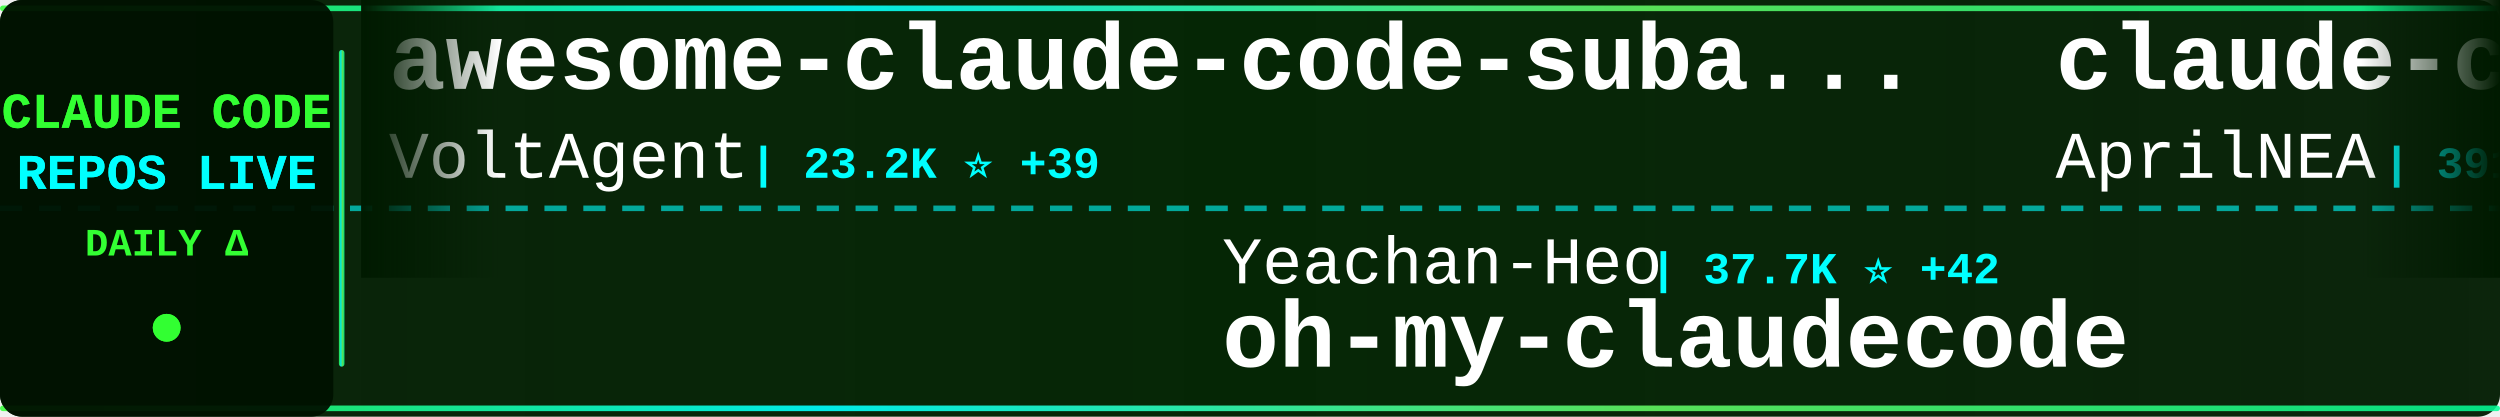
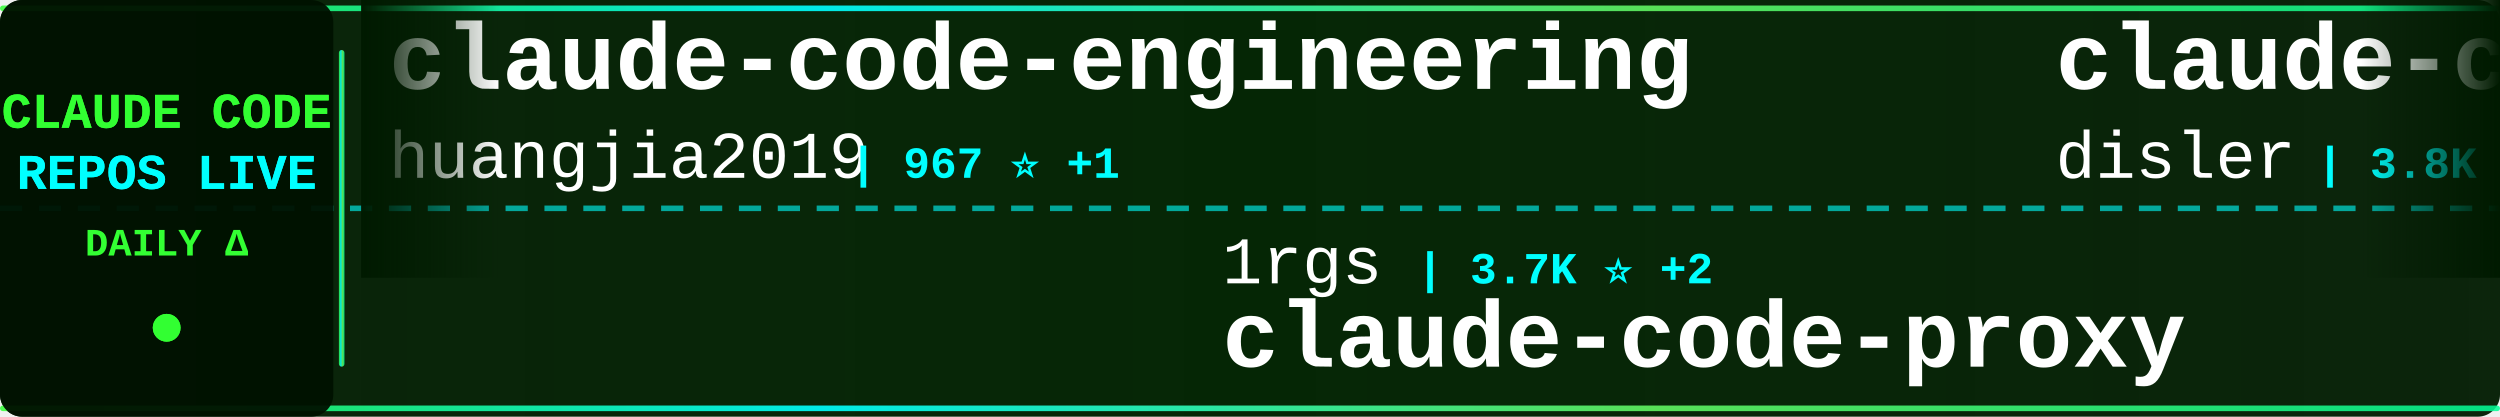
<svg xmlns="http://www.w3.org/2000/svg" width="900" height="150">
  <defs>
    <linearGradient id="tickerBg" x1="0%" y1="0%" x2="100%" y2="0%">
      <stop offset="0%" style="stop-color:#001a00;stop-opacity:0.95" />
      <stop offset="50%" style="stop-color:#002200;stop-opacity:0.98" />
      <stop offset="100%" style="stop-color:#001a00;stop-opacity:0.95" />
    </linearGradient>
    <linearGradient id="borderGrad" x1="0%" y1="0%" x2="100%" y2="0%">
      <stop offset="0%" style="stop-color:#33ff33;stop-opacity:0.85">
        <animate attributeName="stop-opacity" values="0.85;1;0.85" dur="2s" repeatCount="indefinite" />
      </stop>
      <stop offset="33%" style="stop-color:#00ffff;stop-opacity:0.9">
        <animate attributeName="stop-opacity" values="0.9;1;0.9" dur="2.2s" repeatCount="indefinite" />
      </stop>
      <stop offset="66%" style="stop-color:#66ff66;stop-opacity:0.85">
        <animate attributeName="stop-opacity" values="0.85;1;0.85" dur="1.8s" repeatCount="indefinite" />
      </stop>
      <stop offset="100%" style="stop-color:#00ff99;stop-opacity:0.85">
        <animate attributeName="stop-opacity" values="0.85;1;0.85" dur="2s" repeatCount="indefinite" />
      </stop>
    </linearGradient>
    <filter id="textGlow">
      <feGaussianBlur stdDeviation="0.1" result="coloredBlur" />
      <feMerge>
        <feMergeNode in="coloredBlur" />
        <feMergeNode in="SourceGraphic" />
      </feMerge>
    </filter>
    <filter id="metricGlow">
      <feGaussianBlur stdDeviation="0.2" result="coloredBlur" />
      <feMerge>
        <feMergeNode in="coloredBlur" />
        <feMergeNode in="SourceGraphic" />
      </feMerge>
    </filter>
    <linearGradient id="leftFade" x1="0%" y1="0%" x2="100%" y2="0%">
      <stop offset="0%" style="stop-color:#001a00;stop-opacity:1" />
      <stop offset="100%" style="stop-color:#001a00;stop-opacity:0" />
    </linearGradient>
    <linearGradient id="rightFade" x1="0%" y1="0%" x2="100%" y2="0%">
      <stop offset="0%" style="stop-color:#001a00;stop-opacity:0" />
      <stop offset="100%" style="stop-color:#001a00;stop-opacity:1" />
    </linearGradient>
  </defs>
  <rect width="900" height="150" fill="url(#tickerBg)" rx="8" />
  <rect x="0" y="2" width="900" height="2" fill="url(#borderGrad)" rx="1" />
  <rect x="0" y="146" width="900" height="2" fill="url(#borderGrad)" rx="1" />
  <line x1="0" y1="75" x2="900" y2="75" stroke="#00ffff" stroke-width="2" stroke-dasharray="8 6" opacity="0.6" />
  <rect x="0" y="0" width="120" height="150" fill="#001100" opacity="0.95" rx="8" />
  <text x="60" y="46" font-family="'Courier New', monospace" font-size="18" font-weight="bold" fill="#33ff33" text-anchor="middle" filter="url(#textGlow)">
    CLAUDE CODE
  </text>
  <text x="60" y="68" font-family="'Courier New', monospace" font-size="18" font-weight="bold" fill="#00ffff" text-anchor="middle" filter="url(#textGlow)">
    REPOS LIVE
  </text>
  <text x="60" y="92" font-family="'Courier New', monospace" font-size="14" font-weight="bold" fill="#33ff33" text-anchor="middle">
    DAILY Δ
  </text>
  <circle cx="60" cy="118" r="5" fill="#33ff33" filter="url(#metricGlow)">
    <animate attributeName="r" values="4;6;4" dur="1.5s" repeatCount="indefinite" />
    <animate attributeName="opacity" values="0.6;1;0.6" dur="1.5s" repeatCount="indefinite" />
  </circle>
  <rect x="122" y="18" width="2" height="114" fill="url(#borderGrad)" rx="1" />
  <clipPath id="tickerClip">
    <rect x="130" y="0" width="770" height="150" />
  </clipPath>
  <g clip-path="url(#tickerClip)">
    <g id="tickerItems">
      <animateTransform attributeName="transform" attributeType="XML" type="translate" from="0 0" to="-3000 0" dur="54s" repeatCount="indefinite" />
      <g transform="translate(0, 0)">
-         <text x="140" y="32" font-family="'Courier New', monospace" font-size="34" font-weight="bold" fill="#ffffff">awesome-claude-code-suba...</text>
-         <text x="140" y="64" font-family="'Courier New', monospace" font-size="24" font-weight="normal" fill="#ffffff" opacity="1.0">VoltAgent</text>
-         <text x="270" y="64" font-family="'Courier New', monospace" font-size="16" font-weight="bold" fill="#00ffff"> | 23.2K ⭐ +39</text>
+         <text x="140" y="32" font-family="'Courier New', monospace" font-size="34" font-weight="bold" fill="#ffffff">claude-code-engineering</text>
+         <text x="140" y="64" font-family="'Courier New', monospace" font-size="24" font-weight="normal" fill="#ffffff" opacity="1.0">huangjia2019</text>
+         <text x="306" y="64" font-family="'Courier New', monospace" font-size="16" font-weight="bold" fill="#00ffff"> | 967 ⭐ +1</text>
      </g>
      <g transform="translate(300, 0)">
-         <text x="140" y="102" font-family="'Courier New', monospace" font-size="24" font-weight="normal" fill="#ffffff" opacity="1.0">Yeachan-Heo</text>
-         <text x="294" y="102" font-family="'Courier New', monospace" font-size="16" font-weight="bold" fill="#00ffff"> | 37.7K ⭐ +42</text>
-         <text x="140" y="132" font-family="'Courier New', monospace" font-size="34" font-weight="bold" fill="#ffffff">oh-my-claudecode</text>
+         <text x="140" y="102" font-family="'Courier New', monospace" font-size="24" font-weight="normal" fill="#ffffff" opacity="1.0">1rgs</text>
+         <text x="210" y="102" font-family="'Courier New', monospace" font-size="16" font-weight="bold" fill="#00ffff"> | 3.7K ⭐ +2</text>
+         <text x="140" y="132" font-family="'Courier New', monospace" font-size="34" font-weight="bold" fill="#ffffff">claude-code-proxy</text>
      </g>
      <g transform="translate(600, 0)">
-         <text x="140" y="32" font-family="'Courier New', monospace" font-size="34" font-weight="bold" fill="#ffffff">claude-code-source</text>
-         <text x="140" y="64" font-family="'Courier New', monospace" font-size="24" font-weight="normal" fill="#ffffff" opacity="1.0">AprilNEA</text>
-         <text x="258" y="64" font-family="'Courier New', monospace" font-size="16" font-weight="bold" fill="#00ffff"> | 391 ⭐ +1</text>
+         <text x="140" y="32" font-family="'Courier New', monospace" font-size="34" font-weight="bold" fill="#ffffff">claude-code-hooks-master...</text>
+         <text x="140" y="64" font-family="'Courier New', monospace" font-size="24" font-weight="normal" fill="#ffffff" opacity="1.0">disler</text>
+         <text x="234" y="64" font-family="'Courier New', monospace" font-size="16" font-weight="bold" fill="#00ffff"> | 3.8K ⭐ +3</text>
      </g>
      <g transform="translate(900, 0)">
-         <text x="140" y="102" font-family="'Courier New', monospace" font-size="24" font-weight="normal" fill="#ffffff" opacity="1.0">anthropics</text>
-         <text x="282" y="102" font-family="'Courier New', monospace" font-size="16" font-weight="bold" fill="#00ffff"> | 901 ⭐</text>
-         <text x="140" y="132" font-family="'Courier New', monospace" font-size="34" font-weight="bold" fill="#ffffff">claude-code-base-action</text>
+         <text x="140" y="102" font-family="'Courier New', monospace" font-size="24" font-weight="normal" fill="#ffffff" opacity="1.0">777genius</text>
+         <text x="270" y="102" font-family="'Courier New', monospace" font-size="16" font-weight="bold" fill="#00ffff"> | 920 ⭐</text>
+         <text x="140" y="132" font-family="'Courier New', monospace" font-size="34" font-weight="bold" fill="#ffffff">claude-code-source-code</text>
      </g>
      <g transform="translate(1200, 0)">
-         <text x="140" y="32" font-family="'Courier New', monospace" font-size="34" font-weight="bold" fill="#ffffff">Claude-Code</text>
-         <text x="140" y="64" font-family="'Courier New', monospace" font-size="24" font-weight="normal" fill="#ffffff" opacity="1.0">pengchengneo</text>
-         <text x="306" y="64" font-family="'Courier New', monospace" font-size="16" font-weight="bold" fill="#00ffff"> | 1.6K ⭐ +4</text>
+         <text x="140" y="32" font-family="'Courier New', monospace" font-size="34" font-weight="bold" fill="#ffffff">ClaudeCode</text>
+         <text x="140" y="64" font-family="'Courier New', monospace" font-size="24" font-weight="normal" fill="#ffffff" opacity="1.0">guanshan</text>
+         <text x="258" y="64" font-family="'Courier New', monospace" font-size="16" font-weight="bold" fill="#00ffff"> | 61 ⭐</text>
      </g>
      <g transform="translate(1500, 0)">
-         <text x="140" y="102" font-family="'Courier New', monospace" font-size="24" font-weight="normal" fill="#ffffff" opacity="1.0">Donchitos</text>
-         <text x="270" y="102" font-family="'Courier New', monospace" font-size="16" font-weight="bold" fill="#00ffff"> | 22.9K ⭐ +46</text>
-         <text x="140" y="132" font-family="'Courier New', monospace" font-size="34" font-weight="bold" fill="#ffffff">Claude-Code-Game-Studios</text>
+         <text x="140" y="102" font-family="'Courier New', monospace" font-size="24" font-weight="normal" fill="#ffffff" opacity="1.0">darcyegb</text>
+         <text x="258" y="102" font-family="'Courier New', monospace" font-size="16" font-weight="bold" fill="#00ffff"> | 747 ⭐ +2</text>
+         <text x="140" y="132" font-family="'Courier New', monospace" font-size="34" font-weight="bold" fill="#ffffff">ClaudeCodeAgents</text>
      </g>
      <g transform="translate(1800, 0)">
-         <text x="140" y="32" font-family="'Courier New', monospace" font-size="34" font-weight="bold" fill="#ffffff">claude-code-telegram</text>
-         <text x="140" y="64" font-family="'Courier New', monospace" font-size="24" font-weight="normal" fill="#ffffff" opacity="1.0">RichardAtCT</text>
-         <text x="294" y="64" font-family="'Courier New', monospace" font-size="16" font-weight="bold" fill="#00ffff"> | 2.7K ⭐ +2</text>
+         <text x="140" y="32" font-family="'Courier New', monospace" font-size="34" font-weight="bold" fill="#ffffff">Dive-into-Claude-Code</text>
+         <text x="140" y="64" font-family="'Courier New', monospace" font-size="24" font-weight="normal" fill="#ffffff" opacity="1.0">VILA-Lab</text>
+         <text x="258" y="64" font-family="'Courier New', monospace" font-size="16" font-weight="bold" fill="#00ffff"> | 1.9K ⭐ +11</text>
      </g>
      <g transform="translate(2100, 0)">
-         <text x="140" y="102" font-family="'Courier New', monospace" font-size="24" font-weight="normal" fill="#ffffff" opacity="1.0">musistudio</text>
-         <text x="282" y="102" font-family="'Courier New', monospace" font-size="16" font-weight="bold" fill="#00ffff"> | 35.7K ⭐ +17</text>
-         <text x="140" y="132" font-family="'Courier New', monospace" font-size="34" font-weight="bold" fill="#ffffff">claude-code-router</text>
+         <text x="140" y="102" font-family="'Courier New', monospace" font-size="24" font-weight="normal" fill="#ffffff" opacity="1.0">andrew-kramer-inno</text>
+         <text x="378" y="102" font-family="'Courier New', monospace" font-size="16" font-weight="bold" fill="#00ffff"> | 594 ⭐</text>
+         <text x="140" y="132" font-family="'Courier New', monospace" font-size="34" font-weight="bold" fill="#ffffff">claude-code-source-build</text>
      </g>
      <g transform="translate(2400, 0)">
-         <text x="140" y="32" font-family="'Courier New', monospace" font-size="34" font-weight="bold" fill="#ffffff">how-claude-code-works</text>
-         <text x="140" y="64" font-family="'Courier New', monospace" font-size="24" font-weight="normal" fill="#ffffff" opacity="1.0">Windy3f3f3f3f</text>
-         <text x="318" y="64" font-family="'Courier New', monospace" font-size="16" font-weight="bold" fill="#00ffff"> | 3.1K ⭐ +11</text>
+         <text x="140" y="32" font-family="'Courier New', monospace" font-size="34" font-weight="bold" fill="#ffffff">Claude-Code</text>
+         <text x="140" y="64" font-family="'Courier New', monospace" font-size="24" font-weight="normal" fill="#ffffff" opacity="1.0">OrcaWhisper</text>
+         <text x="294" y="64" font-family="'Courier New', monospace" font-size="16" font-weight="bold" fill="#00ffff"> | 83 ⭐</text>
      </g>
      <g transform="translate(2700, 0)">
-         <text x="140" y="102" font-family="'Courier New', monospace" font-size="24" font-weight="normal" fill="#ffffff" opacity="1.0">Cranot</text>
-         <text x="234" y="102" font-family="'Courier New', monospace" font-size="16" font-weight="bold" fill="#00ffff"> | 2.8K ⭐</text>
-         <text x="140" y="132" font-family="'Courier New', monospace" font-size="34" font-weight="bold" fill="#ffffff">claude-code-guide</text>
+         <text x="140" y="102" font-family="'Courier New', monospace" font-size="24" font-weight="normal" fill="#ffffff" opacity="1.0">ponponon</text>
+         <text x="258" y="102" font-family="'Courier New', monospace" font-size="16" font-weight="bold" fill="#00ffff"> | 2.3K ⭐ +2</text>
+         <text x="140" y="132" font-family="'Courier New', monospace" font-size="34" font-weight="bold" fill="#ffffff">claude_code_src</text>
      </g>
      <g transform="translate(3000, 0)">
-         <text x="140" y="32" font-family="'Courier New', monospace" font-size="34" font-weight="bold" fill="#ffffff">awesome-claude-code-suba...</text>
-         <text x="140" y="64" font-family="'Courier New', monospace" font-size="24" font-weight="normal" fill="#ffffff" opacity="1.0">VoltAgent</text>
-         <text x="270" y="64" font-family="'Courier New', monospace" font-size="16" font-weight="bold" fill="#00ffff"> | 23.2K ⭐ +39</text>
+         <text x="140" y="32" font-family="'Courier New', monospace" font-size="34" font-weight="bold" fill="#ffffff">claude-code-engineering</text>
+         <text x="140" y="64" font-family="'Courier New', monospace" font-size="24" font-weight="normal" fill="#ffffff" opacity="1.0">huangjia2019</text>
+         <text x="306" y="64" font-family="'Courier New', monospace" font-size="16" font-weight="bold" fill="#00ffff"> | 967 ⭐ +1</text>
      </g>
      <g transform="translate(3300, 0)">
-         <text x="140" y="102" font-family="'Courier New', monospace" font-size="24" font-weight="normal" fill="#ffffff" opacity="1.0">Yeachan-Heo</text>
-         <text x="294" y="102" font-family="'Courier New', monospace" font-size="16" font-weight="bold" fill="#00ffff"> | 37.7K ⭐ +42</text>
-         <text x="140" y="132" font-family="'Courier New', monospace" font-size="34" font-weight="bold" fill="#ffffff">oh-my-claudecode</text>
+         <text x="140" y="102" font-family="'Courier New', monospace" font-size="24" font-weight="normal" fill="#ffffff" opacity="1.0">1rgs</text>
+         <text x="210" y="102" font-family="'Courier New', monospace" font-size="16" font-weight="bold" fill="#00ffff"> | 3.7K ⭐ +2</text>
+         <text x="140" y="132" font-family="'Courier New', monospace" font-size="34" font-weight="bold" fill="#ffffff">claude-code-proxy</text>
      </g>
      <g transform="translate(3600, 0)">
-         <text x="140" y="32" font-family="'Courier New', monospace" font-size="34" font-weight="bold" fill="#ffffff">claude-code-source</text>
-         <text x="140" y="64" font-family="'Courier New', monospace" font-size="24" font-weight="normal" fill="#ffffff" opacity="1.0">AprilNEA</text>
-         <text x="258" y="64" font-family="'Courier New', monospace" font-size="16" font-weight="bold" fill="#00ffff"> | 391 ⭐ +1</text>
+         <text x="140" y="32" font-family="'Courier New', monospace" font-size="34" font-weight="bold" fill="#ffffff">claude-code-hooks-master...</text>
+         <text x="140" y="64" font-family="'Courier New', monospace" font-size="24" font-weight="normal" fill="#ffffff" opacity="1.0">disler</text>
+         <text x="234" y="64" font-family="'Courier New', monospace" font-size="16" font-weight="bold" fill="#00ffff"> | 3.8K ⭐ +3</text>
      </g>
      <g transform="translate(3900, 0)">
-         <text x="140" y="102" font-family="'Courier New', monospace" font-size="24" font-weight="normal" fill="#ffffff" opacity="1.0">anthropics</text>
-         <text x="282" y="102" font-family="'Courier New', monospace" font-size="16" font-weight="bold" fill="#00ffff"> | 901 ⭐</text>
-         <text x="140" y="132" font-family="'Courier New', monospace" font-size="34" font-weight="bold" fill="#ffffff">claude-code-base-action</text>
+         <text x="140" y="102" font-family="'Courier New', monospace" font-size="24" font-weight="normal" fill="#ffffff" opacity="1.0">777genius</text>
+         <text x="270" y="102" font-family="'Courier New', monospace" font-size="16" font-weight="bold" fill="#00ffff"> | 920 ⭐</text>
+         <text x="140" y="132" font-family="'Courier New', monospace" font-size="34" font-weight="bold" fill="#ffffff">claude-code-source-code</text>
      </g>
    </g>
  </g>
  <rect x="130" y="0" width="50" height="100" fill="url(#leftFade)" />
  <rect x="850" y="0" width="50" height="100" fill="url(#rightFade)" />
</svg>
